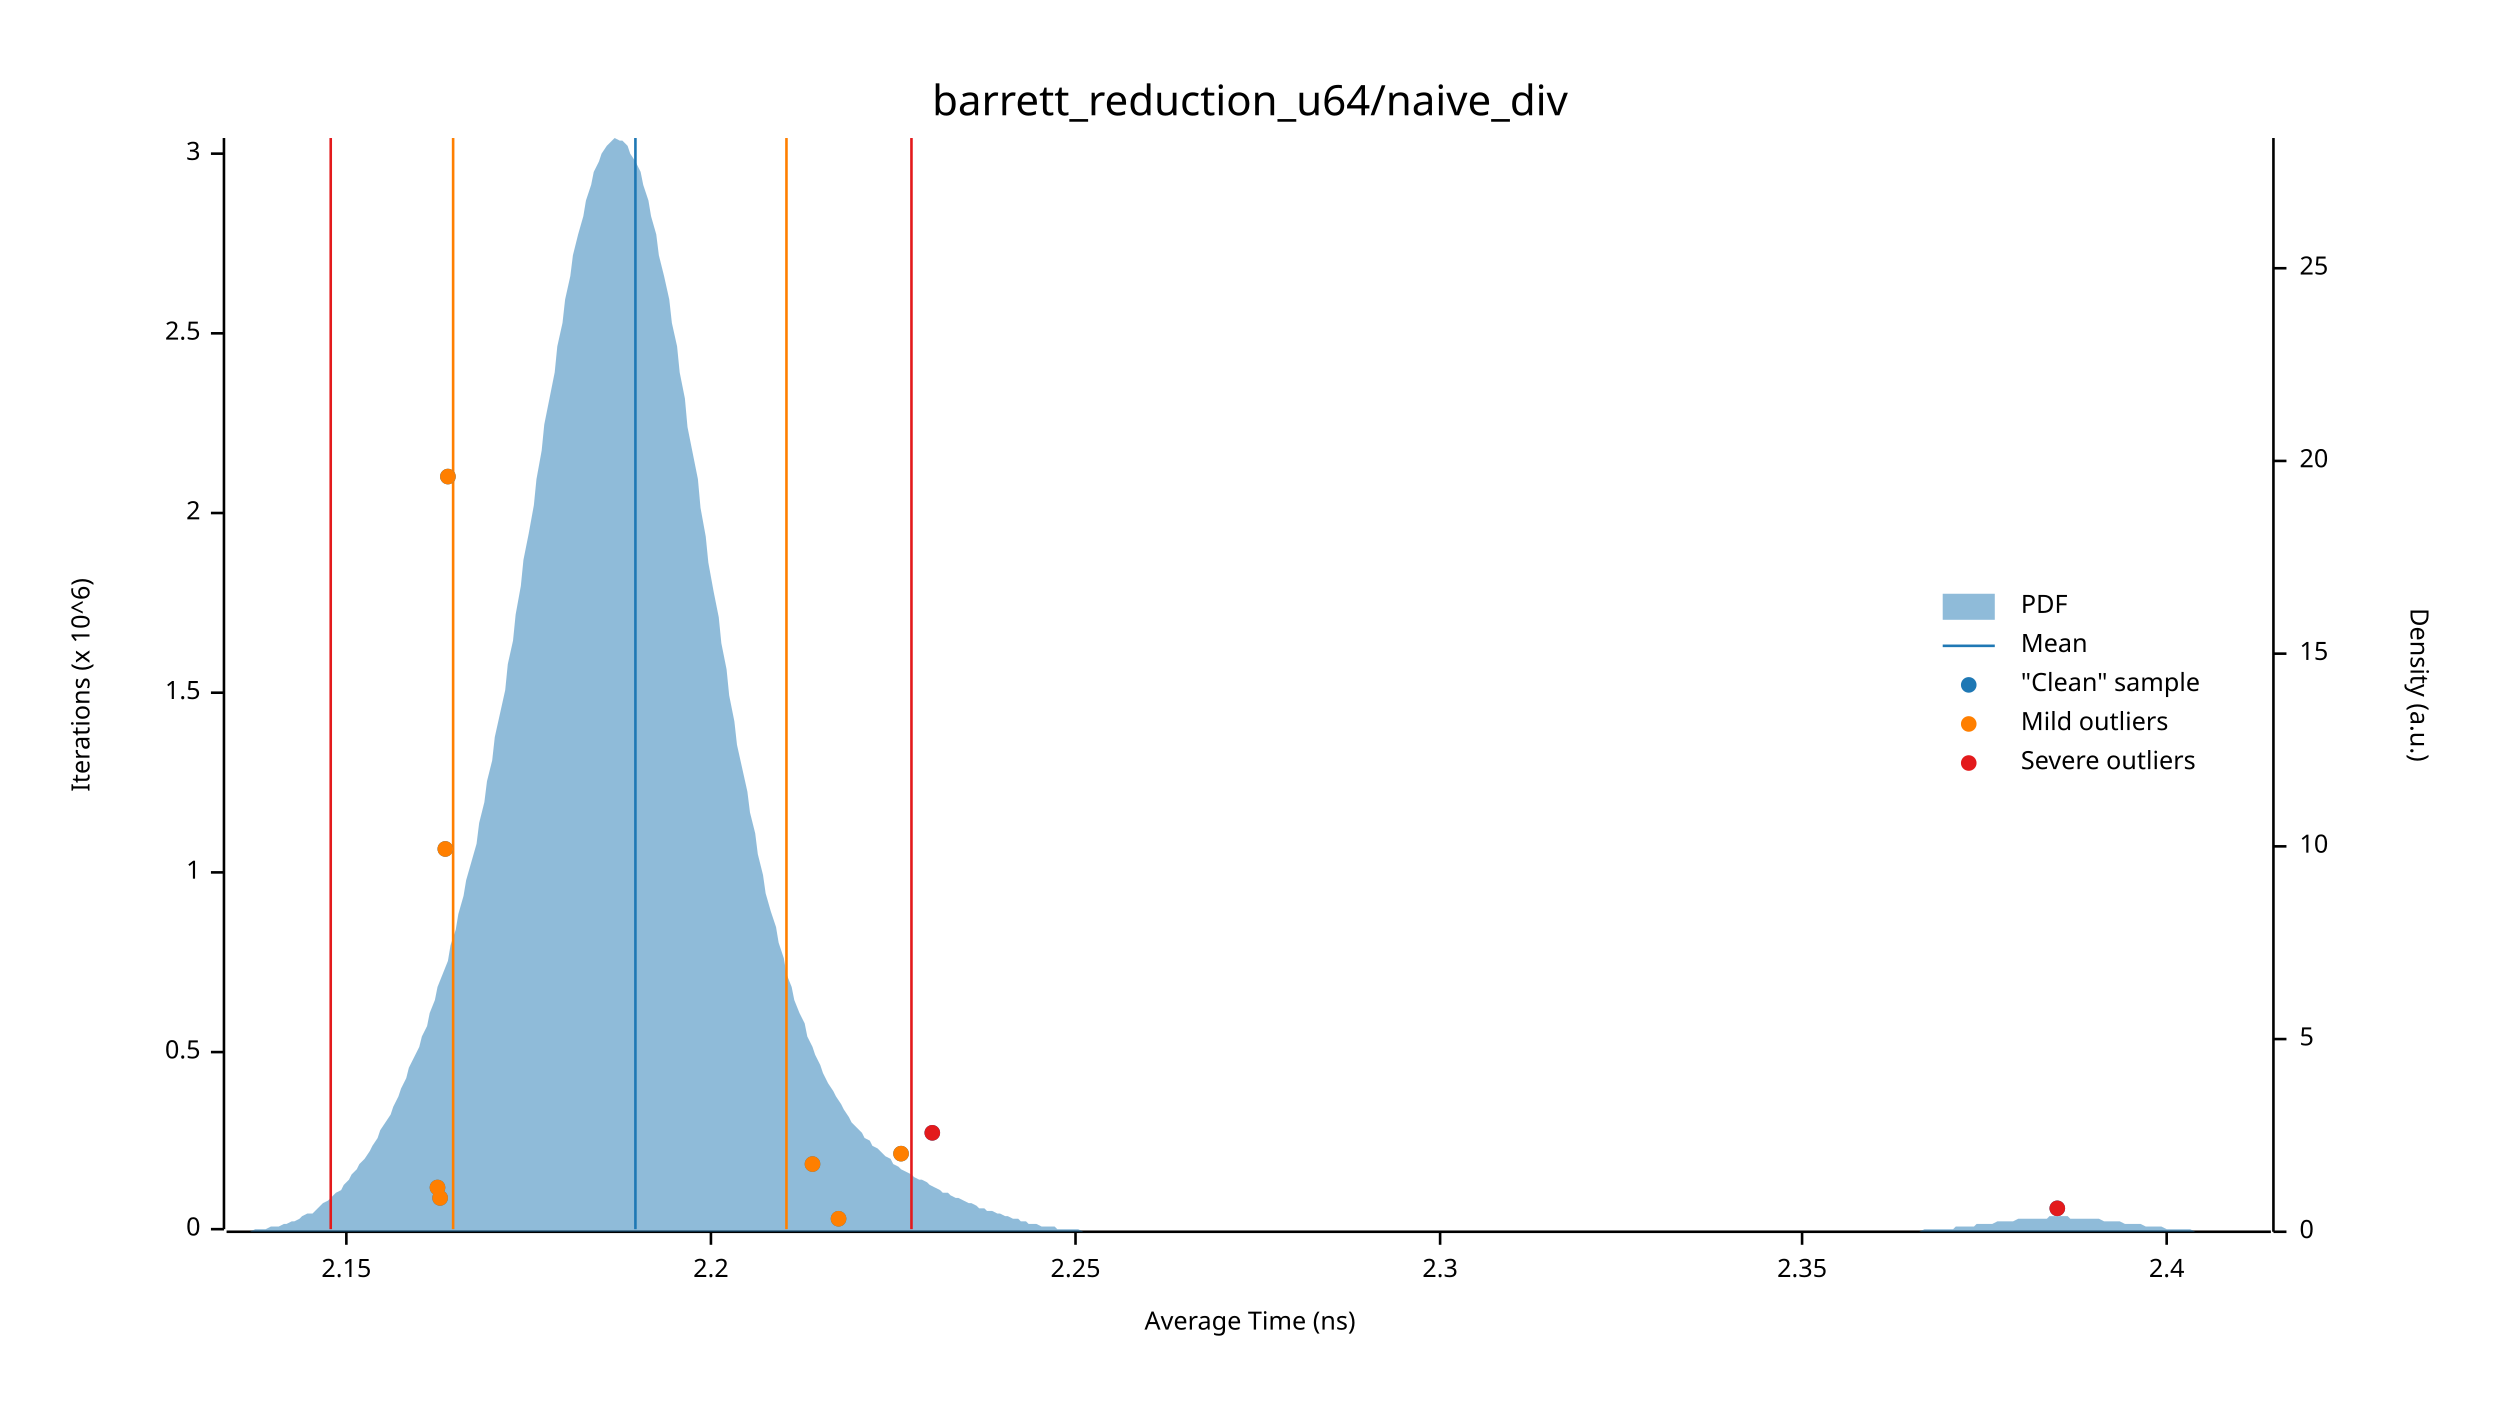
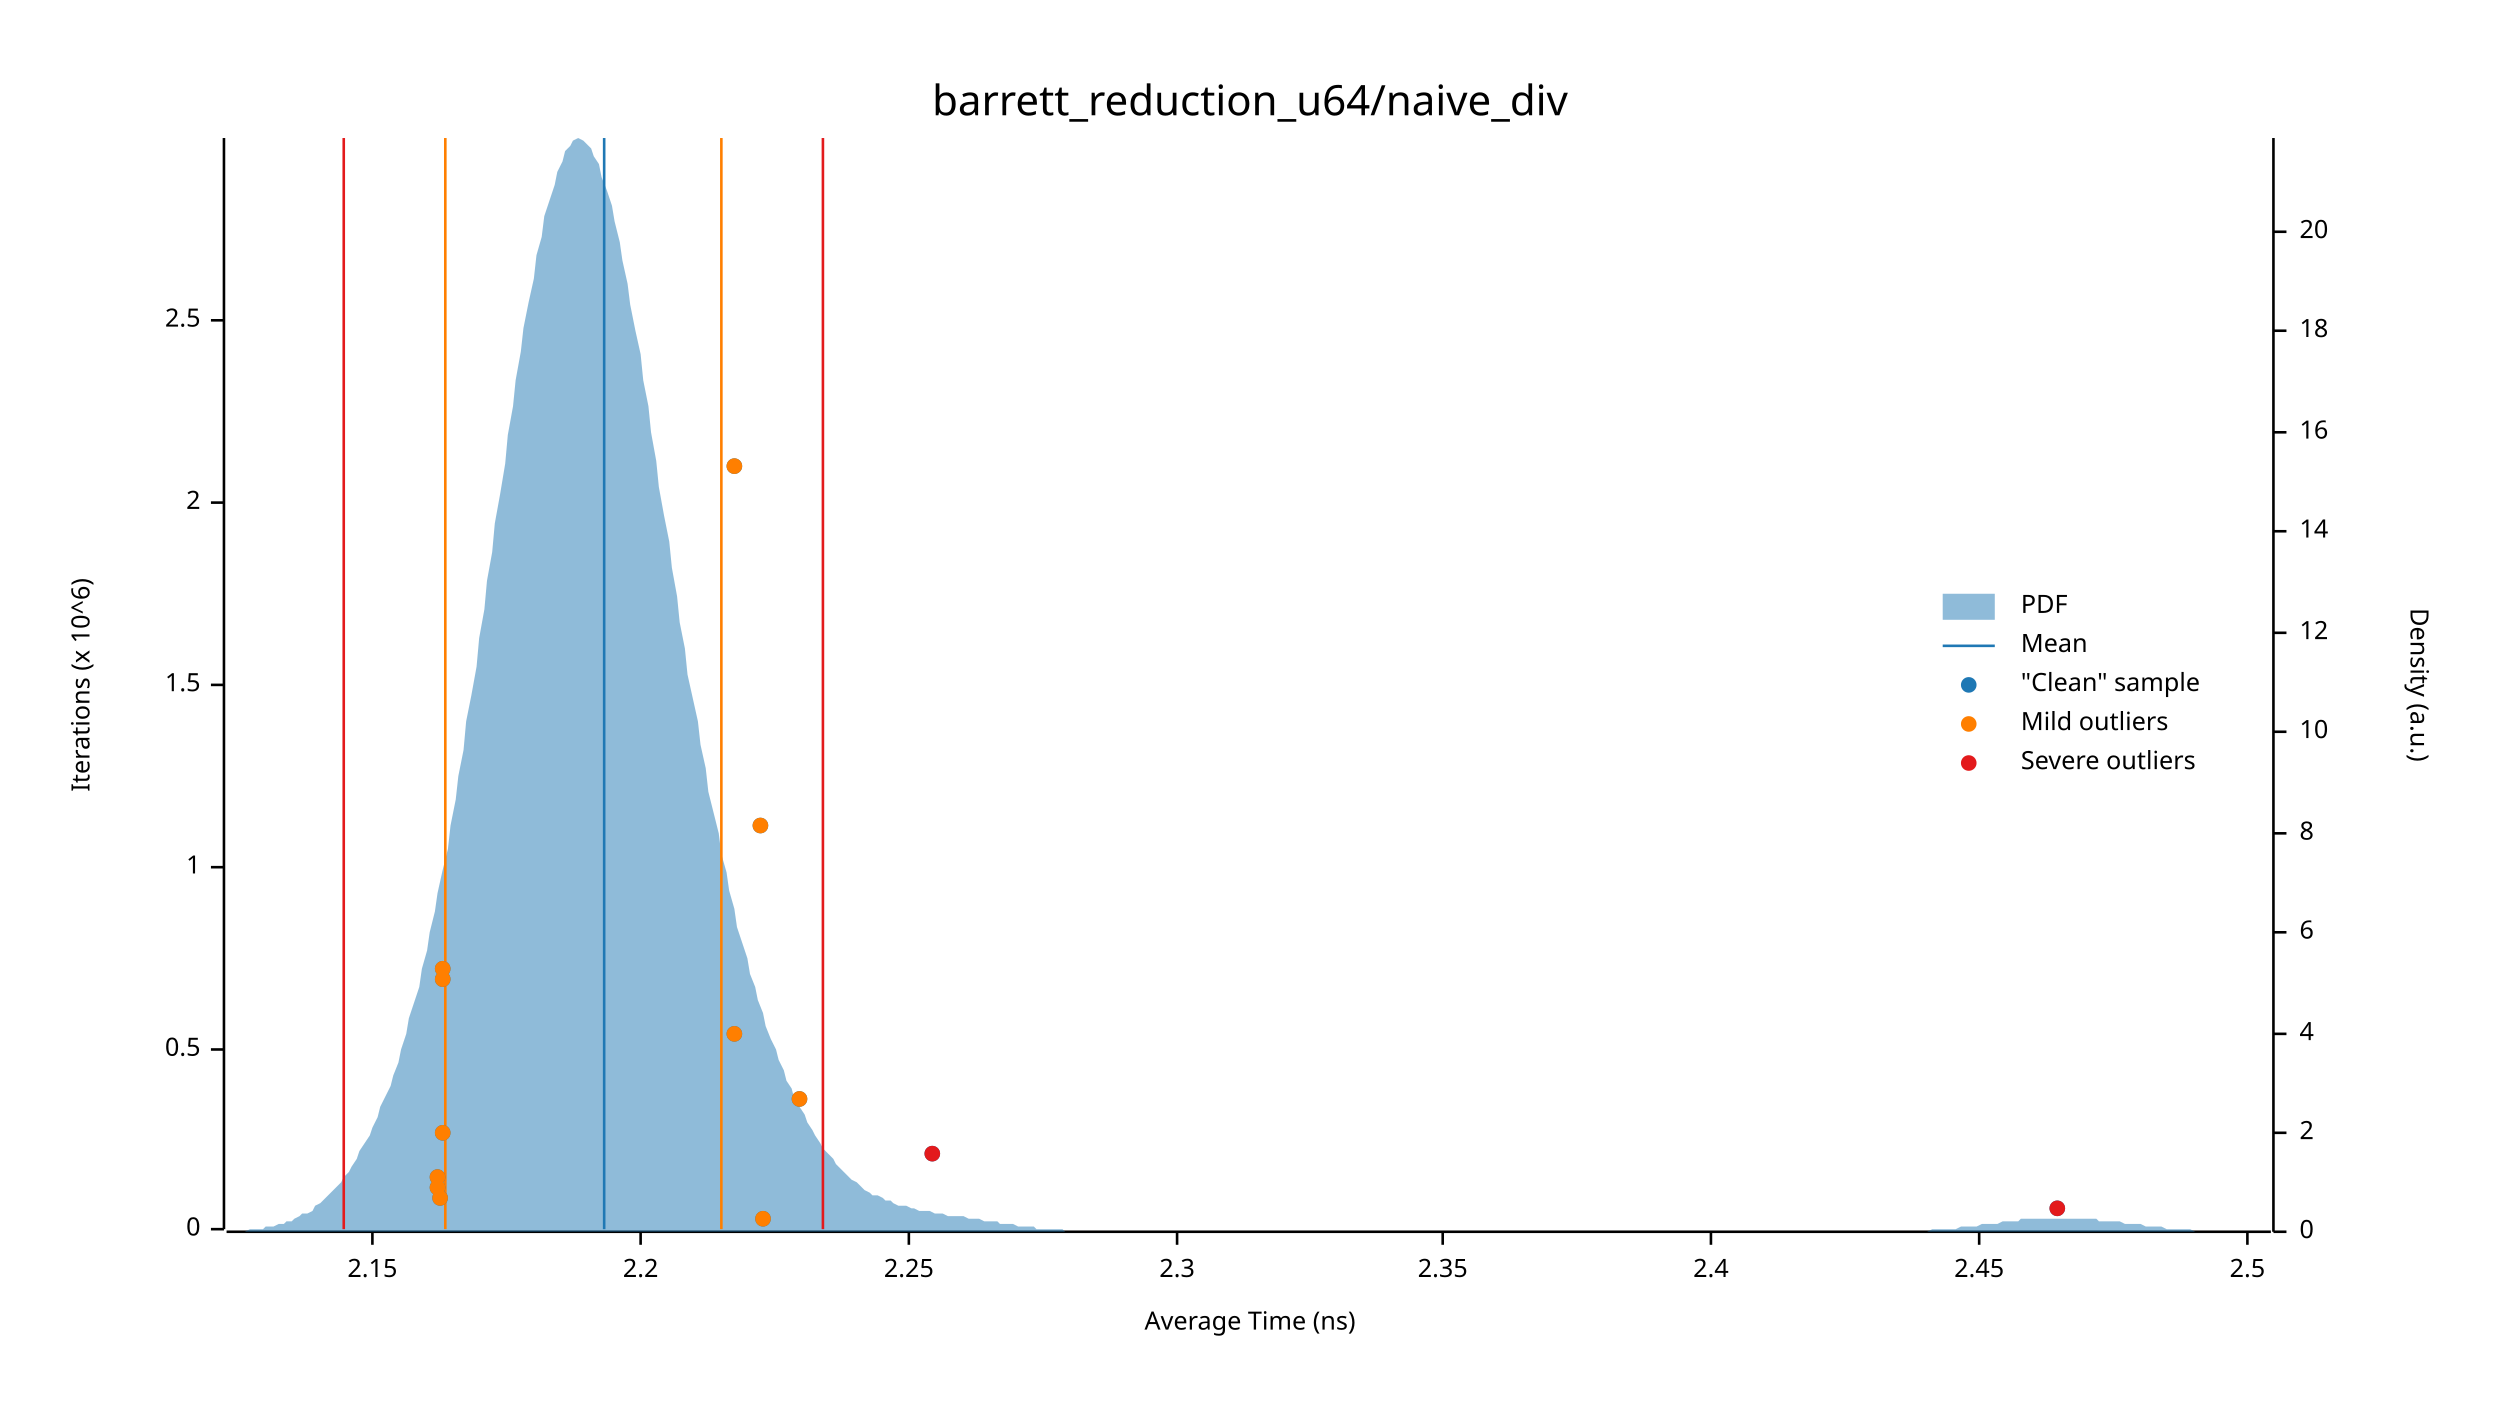
<svg xmlns="http://www.w3.org/2000/svg" width="960" height="540" viewBox="0 0 960 540">
  <text x="480" y="32" dy="0.76em" text-anchor="middle" font-family="sans-serif" font-size="16.129" opacity="1" fill="#000000">
barrett_reduction_u64/naive_div
</text>
  <text x="27" y="263" dy="0.76em" text-anchor="middle" font-family="sans-serif" font-size="9.677" opacity="1" fill="#000000" transform="rotate(270, 27, 263)">
Iterations (x 10^6)
</text>
  <text x="480" y="513" dy="-0.5ex" text-anchor="middle" font-family="sans-serif" font-size="9.677" opacity="1" fill="#000000">
Average Time (ns)
</text>
  <polyline fill="none" opacity="1" stroke="#000000" stroke-width="1" points="86,53 86,472 " />
  <text x="77" y="472" dy="0.5ex" text-anchor="end" font-family="sans-serif" font-size="9.677" opacity="1" fill="#000000">
0
</text>
  <polyline fill="none" opacity="1" stroke="#000000" stroke-width="1" points="81,472 86,472 " />
-   <text x="77" y="404" dy="0.5ex" text-anchor="end" font-family="sans-serif" font-size="9.677" opacity="1" fill="#000000">
+   <text x="77" y="403" dy="0.5ex" text-anchor="end" font-family="sans-serif" font-size="9.677" opacity="1" fill="#000000">
0.5
</text>
-   <polyline fill="none" opacity="1" stroke="#000000" stroke-width="1" points="81,404 86,404 " />
-   <text x="77" y="335" dy="0.5ex" text-anchor="end" font-family="sans-serif" font-size="9.677" opacity="1" fill="#000000">
+   <polyline fill="none" opacity="1" stroke="#000000" stroke-width="1" points="81,403 86,403 " />
+   <text x="77" y="333" dy="0.5ex" text-anchor="end" font-family="sans-serif" font-size="9.677" opacity="1" fill="#000000">
1
</text>
-   <polyline fill="none" opacity="1" stroke="#000000" stroke-width="1" points="81,335 86,335 " />
-   <text x="77" y="266" dy="0.5ex" text-anchor="end" font-family="sans-serif" font-size="9.677" opacity="1" fill="#000000">
+   <polyline fill="none" opacity="1" stroke="#000000" stroke-width="1" points="81,333 86,333 " />
+   <text x="77" y="263" dy="0.5ex" text-anchor="end" font-family="sans-serif" font-size="9.677" opacity="1" fill="#000000">
1.5
</text>
-   <polyline fill="none" opacity="1" stroke="#000000" stroke-width="1" points="81,266 86,266 " />
-   <text x="77" y="197" dy="0.5ex" text-anchor="end" font-family="sans-serif" font-size="9.677" opacity="1" fill="#000000">
+   <polyline fill="none" opacity="1" stroke="#000000" stroke-width="1" points="81,263 86,263 " />
+   <text x="77" y="193" dy="0.5ex" text-anchor="end" font-family="sans-serif" font-size="9.677" opacity="1" fill="#000000">
2
</text>
-   <polyline fill="none" opacity="1" stroke="#000000" stroke-width="1" points="81,197 86,197 " />
-   <text x="77" y="128" dy="0.5ex" text-anchor="end" font-family="sans-serif" font-size="9.677" opacity="1" fill="#000000">
+   <polyline fill="none" opacity="1" stroke="#000000" stroke-width="1" points="81,193 86,193 " />
+   <text x="77" y="123" dy="0.5ex" text-anchor="end" font-family="sans-serif" font-size="9.677" opacity="1" fill="#000000">
2.5
</text>
-   <polyline fill="none" opacity="1" stroke="#000000" stroke-width="1" points="81,128 86,128 " />
-   <text x="77" y="59" dy="0.5ex" text-anchor="end" font-family="sans-serif" font-size="9.677" opacity="1" fill="#000000">
- 3
- </text>
-   <polyline fill="none" opacity="1" stroke="#000000" stroke-width="1" points="81,59 86,59 " />
+   <polyline fill="none" opacity="1" stroke="#000000" stroke-width="1" points="81,123 86,123 " />
  <polyline fill="none" opacity="1" stroke="#000000" stroke-width="1" points="87,473 872,473 " />
-   <text x="133" y="483" dy="0.76em" text-anchor="middle" font-family="sans-serif" font-size="9.677" opacity="1" fill="#000000">
+   <text x="143" y="483" dy="0.76em" text-anchor="middle" font-family="sans-serif" font-size="9.677" opacity="1" fill="#000000">
2.15
</text>
-   <polyline fill="none" opacity="1" stroke="#000000" stroke-width="1" points="133,473 133,478 " />
-   <text x="273" y="483" dy="0.76em" text-anchor="middle" font-family="sans-serif" font-size="9.677" opacity="1" fill="#000000">
+   <polyline fill="none" opacity="1" stroke="#000000" stroke-width="1" points="143,473 143,478 " />
+   <text x="246" y="483" dy="0.76em" text-anchor="middle" font-family="sans-serif" font-size="9.677" opacity="1" fill="#000000">
2.2
</text>
-   <polyline fill="none" opacity="1" stroke="#000000" stroke-width="1" points="273,473 273,478 " />
-   <text x="413" y="483" dy="0.76em" text-anchor="middle" font-family="sans-serif" font-size="9.677" opacity="1" fill="#000000">
+   <polyline fill="none" opacity="1" stroke="#000000" stroke-width="1" points="246,473 246,478 " />
+   <text x="349" y="483" dy="0.76em" text-anchor="middle" font-family="sans-serif" font-size="9.677" opacity="1" fill="#000000">
2.25
</text>
-   <polyline fill="none" opacity="1" stroke="#000000" stroke-width="1" points="413,473 413,478 " />
-   <text x="553" y="483" dy="0.76em" text-anchor="middle" font-family="sans-serif" font-size="9.677" opacity="1" fill="#000000">
+   <polyline fill="none" opacity="1" stroke="#000000" stroke-width="1" points="349,473 349,478 " />
+   <text x="452" y="483" dy="0.76em" text-anchor="middle" font-family="sans-serif" font-size="9.677" opacity="1" fill="#000000">
2.3
</text>
-   <polyline fill="none" opacity="1" stroke="#000000" stroke-width="1" points="553,473 553,478 " />
-   <text x="692" y="483" dy="0.76em" text-anchor="middle" font-family="sans-serif" font-size="9.677" opacity="1" fill="#000000">
+   <polyline fill="none" opacity="1" stroke="#000000" stroke-width="1" points="452,473 452,478 " />
+   <text x="554" y="483" dy="0.76em" text-anchor="middle" font-family="sans-serif" font-size="9.677" opacity="1" fill="#000000">
2.35
</text>
-   <polyline fill="none" opacity="1" stroke="#000000" stroke-width="1" points="692,473 692,478 " />
-   <text x="832" y="483" dy="0.76em" text-anchor="middle" font-family="sans-serif" font-size="9.677" opacity="1" fill="#000000">
+   <polyline fill="none" opacity="1" stroke="#000000" stroke-width="1" points="554,473 554,478 " />
+   <text x="657" y="483" dy="0.76em" text-anchor="middle" font-family="sans-serif" font-size="9.677" opacity="1" fill="#000000">
2.4
</text>
-   <polyline fill="none" opacity="1" stroke="#000000" stroke-width="1" points="832,473 832,478 " />
+   <polyline fill="none" opacity="1" stroke="#000000" stroke-width="1" points="657,473 657,478 " />
+   <text x="760" y="483" dy="0.76em" text-anchor="middle" font-family="sans-serif" font-size="9.677" opacity="1" fill="#000000">
+ 2.45
+ </text>
+   <polyline fill="none" opacity="1" stroke="#000000" stroke-width="1" points="760,473 760,478 " />
+   <text x="863" y="483" dy="0.76em" text-anchor="middle" font-family="sans-serif" font-size="9.677" opacity="1" fill="#000000">
+ 2.5
+ </text>
+   <polyline fill="none" opacity="1" stroke="#000000" stroke-width="1" points="863,473 863,478 " />
  <text x="933" y="263" dy="0.76em" text-anchor="middle" font-family="sans-serif" font-size="9.677" opacity="1" fill="#000000" transform="rotate(90, 933, 263)">
Density (a.u.)
</text>
  <polyline fill="none" opacity="1" stroke="#000000" stroke-width="1" points="873,53 873,473 " />
  <text x="883" y="473" dy="0.5ex" text-anchor="start" font-family="sans-serif" font-size="9.677" opacity="1" fill="#000000">
0
</text>
  <polyline fill="none" opacity="1" stroke="#000000" stroke-width="1" points="873,473 878,473 " />
-   <text x="883" y="399" dy="0.5ex" text-anchor="start" font-family="sans-serif" font-size="9.677" opacity="1" fill="#000000">
- 5
+   <text x="883" y="435" dy="0.5ex" text-anchor="start" font-family="sans-serif" font-size="9.677" opacity="1" fill="#000000">
+ 2
</text>
-   <polyline fill="none" opacity="1" stroke="#000000" stroke-width="1" points="873,399 878,399 " />
-   <text x="883" y="325" dy="0.5ex" text-anchor="start" font-family="sans-serif" font-size="9.677" opacity="1" fill="#000000">
+   <polyline fill="none" opacity="1" stroke="#000000" stroke-width="1" points="873,435 878,435 " />
+   <text x="883" y="397" dy="0.5ex" text-anchor="start" font-family="sans-serif" font-size="9.677" opacity="1" fill="#000000">
+ 4
+ </text>
+   <polyline fill="none" opacity="1" stroke="#000000" stroke-width="1" points="873,397 878,397 " />
+   <text x="883" y="358" dy="0.5ex" text-anchor="start" font-family="sans-serif" font-size="9.677" opacity="1" fill="#000000">
+ 6
+ </text>
+   <polyline fill="none" opacity="1" stroke="#000000" stroke-width="1" points="873,358 878,358 " />
+   <text x="883" y="320" dy="0.5ex" text-anchor="start" font-family="sans-serif" font-size="9.677" opacity="1" fill="#000000">
+ 8
+ </text>
+   <polyline fill="none" opacity="1" stroke="#000000" stroke-width="1" points="873,320 878,320 " />
+   <text x="883" y="281" dy="0.5ex" text-anchor="start" font-family="sans-serif" font-size="9.677" opacity="1" fill="#000000">
10
</text>
-   <polyline fill="none" opacity="1" stroke="#000000" stroke-width="1" points="873,325 878,325 " />
-   <text x="883" y="251" dy="0.5ex" text-anchor="start" font-family="sans-serif" font-size="9.677" opacity="1" fill="#000000">
- 15
+   <polyline fill="none" opacity="1" stroke="#000000" stroke-width="1" points="873,281 878,281 " />
+   <text x="883" y="243" dy="0.5ex" text-anchor="start" font-family="sans-serif" font-size="9.677" opacity="1" fill="#000000">
+ 12
</text>
-   <polyline fill="none" opacity="1" stroke="#000000" stroke-width="1" points="873,251 878,251 " />
-   <text x="883" y="177" dy="0.5ex" text-anchor="start" font-family="sans-serif" font-size="9.677" opacity="1" fill="#000000">
+   <polyline fill="none" opacity="1" stroke="#000000" stroke-width="1" points="873,243 878,243 " />
+   <text x="883" y="204" dy="0.5ex" text-anchor="start" font-family="sans-serif" font-size="9.677" opacity="1" fill="#000000">
+ 14
+ </text>
+   <polyline fill="none" opacity="1" stroke="#000000" stroke-width="1" points="873,204 878,204 " />
+   <text x="883" y="166" dy="0.5ex" text-anchor="start" font-family="sans-serif" font-size="9.677" opacity="1" fill="#000000">
+ 16
+ </text>
+   <polyline fill="none" opacity="1" stroke="#000000" stroke-width="1" points="873,166 878,166 " />
+   <text x="883" y="127" dy="0.5ex" text-anchor="start" font-family="sans-serif" font-size="9.677" opacity="1" fill="#000000">
+ 18
+ </text>
+   <polyline fill="none" opacity="1" stroke="#000000" stroke-width="1" points="873,127 878,127 " />
+   <text x="883" y="89" dy="0.5ex" text-anchor="start" font-family="sans-serif" font-size="9.677" opacity="1" fill="#000000">
20
</text>
-   <polyline fill="none" opacity="1" stroke="#000000" stroke-width="1" points="873,177 878,177 " />
-   <text x="883" y="103" dy="0.5ex" text-anchor="start" font-family="sans-serif" font-size="9.677" opacity="1" fill="#000000">
- 25
- </text>
-   <polyline fill="none" opacity="1" stroke="#000000" stroke-width="1" points="873,103 878,103 " />
-   <polygon opacity="0.5" fill="#1F78B4" points="87,473 88,473 90,473 91,473 93,473 94,473 96,473 98,472 99,472 101,472 102,472 104,471 105,471 107,471 109,470 110,470 112,469 113,469 115,468 116,467 118,466 120,466 121,465 123,463 124,462 126,461 127,460 129,458 131,457 132,455 134,453 135,451 137,449 138,447 140,445 142,442 143,440 145,437 146,434 148,431 150,428 151,425 153,421 154,418 156,414 157,410 159,406 161,402 162,398 164,394 165,389 167,384 168,379 170,374 172,369 173,363 175,357 176,351 178,344 179,338 181,331 183,324 184,316 186,308 187,300 189,292 190,283 192,274 194,265 195,255 197,246 198,236 200,225 201,215 203,205 205,194 206,184 208,173 209,163 211,153 213,143 214,133 216,124 217,115 219,106 220,98 222,90 224,83 225,77 227,71 228,66 230,62 231,59 233,56 235,54 236,53 238,54 239,54 241,56 242,59 244,62 246,66 247,71 249,77 250,83 252,90 253,98 255,106 257,115 258,124 260,133 261,143 263,153 264,164 266,174 268,184 269,195 271,206 272,216 274,227 276,237 277,247 279,257 280,267 282,277 283,286 285,295 287,304 288,312 290,320 291,328 293,336 294,343 296,350 298,356 299,362 301,368 302,374 304,379 305,384 307,389 309,393 310,398 312,402 313,405 315,409 316,412 318,416 320,419 321,421 323,424 324,426 326,429 327,431 329,433 331,435 332,437 334,438 335,440 337,441 339,443 340,444 342,445 343,447 345,448 346,449 348,450 350,451 351,452 353,453 354,453 356,454 357,455 359,456 361,457 362,458 364,458 365,459 367,460 368,460 370,461 372,462 373,462 375,463 376,464 378,464 379,465 381,465 383,466 384,466 386,467 387,467 389,468 391,468 392,469 394,469 395,470 397,470 398,470 400,471 402,471 403,471 405,471 406,472 408,472 409,472 411,472 413,472 414,472 416,473 417,473 419,473 420,473 422,473 424,473 425,473 427,473 428,473 430,473 431,473 433,473 435,473 436,473 438,473 439,473 441,473 442,473 444,473 446,473 447,473 449,473 450,473 452,473 454,473 455,473 457,473 458,473 460,473 461,473 463,473 465,473 466,473 468,473 469,473 471,473 472,473 474,473 476,473 477,473 479,473 480,473 482,473 483,473 485,473 487,473 488,473 490,473 491,473 493,473 494,473 496,473 498,473 499,473 501,473 502,473 504,473 505,473 507,473 509,473 510,473 512,473 513,473 515,473 517,473 518,473 520,473 521,473 523,473 524,473 526,473 528,473 529,473 531,473 532,473 534,473 535,473 537,473 539,473 540,473 542,473 543,473 545,473 546,473 548,473 550,473 551,473 553,473 554,473 556,473 557,473 559,473 561,473 562,473 564,473 565,473 567,473 568,473 570,473 572,473 573,473 575,473 576,473 578,473 580,473 581,473 583,473 584,473 586,473 587,473 589,473 591,473 592,473 594,473 595,473 597,473 598,473 600,473 602,473 603,473 605,473 606,473 608,473 609,473 611,473 613,473 614,473 616,473 617,473 619,473 620,473 622,473 624,473 625,473 627,473 628,473 630,473 632,473 633,473 635,473 636,473 638,473 639,473 641,473 643,473 644,473 646,473 647,473 649,473 650,473 652,473 654,473 655,473 657,473 658,473 660,473 661,473 663,473 665,473 666,473 668,473 669,473 671,473 672,473 674,473 676,473 677,473 679,473 680,473 682,473 683,473 685,473 687,473 688,473 690,473 691,473 693,473 695,473 696,473 698,473 699,473 701,473 702,473 704,473 706,473 707,473 709,473 710,473 712,473 713,473 715,473 717,473 718,473 720,473 721,473 723,473 724,473 726,473 728,473 729,473 731,473 732,473 734,473 735,473 737,473 739,472 740,472 742,472 743,472 745,472 746,472 748,472 750,472 751,471 753,471 754,471 756,471 758,471 759,470 761,470 762,470 764,470 765,470 767,469 769,469 770,469 772,469 773,469 775,468 776,468 778,468 780,468 781,468 783,468 784,468 786,468 787,467 789,467 791,467 792,467 794,467 795,468 797,468 798,468 800,468 802,468 803,468 805,468 806,468 808,469 809,469 811,469 813,469 814,469 816,470 817,470 819,470 821,470 822,470 824,471 825,471 827,471 828,471 830,471 832,472 833,472 835,472 836,472 838,472 839,472 841,472 843,473 844,473 846,473 847,473 849,473 850,473 852,473 854,473 855,473 857,473 858,473 860,473 861,473 863,473 865,473 866,473 868,473 869,473 871,473 873,473 873,473 87,473 " />
-   <polyline fill="none" opacity="1" stroke="#1F78B4" stroke-width="1" points="244,472 244,53 " />
-   <polyline fill="none" opacity="1" stroke="#FF7F00" stroke-width="1" points="174,472 174,53 " />
-   <polyline fill="none" opacity="1" stroke="#FF7F00" stroke-width="1" points="302,472 302,53 " />
-   <polyline fill="none" opacity="1" stroke="#E31A1C" stroke-width="1" points="127,472 127,53 " />
-   <polyline fill="none" opacity="1" stroke="#E31A1C" stroke-width="1" points="350,472 350,53 " />
-   <circle cx="322" cy="468" r="3" opacity="1" fill="#1F78B4" stroke="none" stroke-width="1" />
+   <polyline fill="none" opacity="1" stroke="#000000" stroke-width="1" points="873,89 878,89 " />
+   <polygon opacity="0.5" fill="#1F78B4" points="87,473 88,473 90,473 91,473 93,473 94,473 96,472 98,472 99,472 101,472 102,471 104,471 105,471 107,470 109,470 110,469 112,469 113,468 115,467 116,466 118,466 120,465 121,463 123,462 124,461 126,459 127,458 129,456 131,454 132,452 134,450 135,448 137,445 138,442 140,439 142,436 143,433 145,429 146,425 148,421 150,417 151,413 153,408 154,403 156,397 157,391 159,385 161,379 162,372 164,365 165,358 167,350 168,343 170,334 172,326 173,317 175,307 176,298 178,288 179,277 181,267 183,256 184,245 186,234 187,223 189,212 190,201 192,190 194,178 195,167 197,156 198,146 200,135 201,126 203,116 205,107 206,98 208,91 209,83 211,77 213,71 214,66 216,62 217,58 219,56 220,54 222,53 224,54 225,55 227,57 228,60 230,63 231,68 233,73 235,79 236,85 238,93 239,100 241,109 242,117 244,127 246,136 247,146 249,156 250,166 252,177 253,187 255,198 257,208 258,218 260,229 261,239 263,249 264,259 266,268 268,277 269,286 271,295 272,304 274,312 276,320 277,328 279,335 280,342 282,349 283,356 285,362 287,368 288,374 290,379 291,384 293,389 294,394 296,399 298,403 299,407 301,411 302,415 304,418 305,422 307,425 309,428 310,431 312,434 313,436 315,439 316,441 318,443 320,445 321,447 323,449 324,450 326,452 327,453 329,454 331,456 332,457 334,458 335,459 337,459 339,460 340,461 342,461 343,462 345,463 346,463 348,463 350,464 351,464 353,465 354,465 356,465 357,465 359,466 361,466 362,466 364,467 365,467 367,467 368,467 370,467 372,468 373,468 375,468 376,468 378,469 379,469 381,469 383,469 384,470 386,470 387,470 389,470 391,471 392,471 394,471 395,471 397,471 398,472 400,472 402,472 403,472 405,472 406,472 408,472 409,473 411,473 413,473 414,473 416,473 417,473 419,473 420,473 422,473 424,473 425,473 427,473 428,473 430,473 431,473 433,473 435,473 436,473 438,473 439,473 441,473 442,473 444,473 446,473 447,473 449,473 450,473 452,473 454,473 455,473 457,473 458,473 460,473 461,473 463,473 465,473 466,473 468,473 469,473 471,473 472,473 474,473 476,473 477,473 479,473 480,473 482,473 483,473 485,473 487,473 488,473 490,473 491,473 493,473 494,473 496,473 498,473 499,473 501,473 502,473 504,473 505,473 507,473 509,473 510,473 512,473 513,473 515,473 517,473 518,473 520,473 521,473 523,473 524,473 526,473 528,473 529,473 531,473 532,473 534,473 535,473 537,473 539,473 540,473 542,473 543,473 545,473 546,473 548,473 550,473 551,473 553,473 554,473 556,473 557,473 559,473 561,473 562,473 564,473 565,473 567,473 568,473 570,473 572,473 573,473 575,473 576,473 578,473 580,473 581,473 583,473 584,473 586,473 587,473 589,473 591,473 592,473 594,473 595,473 597,473 598,473 600,473 602,473 603,473 605,473 606,473 608,473 609,473 611,473 613,473 614,473 616,473 617,473 619,473 620,473 622,473 624,473 625,473 627,473 628,473 630,473 632,473 633,473 635,473 636,473 638,473 639,473 641,473 643,473 644,473 646,473 647,473 649,473 650,473 652,473 654,473 655,473 657,473 658,473 660,473 661,473 663,473 665,473 666,473 668,473 669,473 671,473 672,473 674,473 676,473 677,473 679,473 680,473 682,473 683,473 685,473 687,473 688,473 690,473 691,473 693,473 695,473 696,473 698,473 699,473 701,473 702,473 704,473 706,473 707,473 709,473 710,473 712,473 713,473 715,473 717,473 718,473 720,473 721,473 723,473 724,473 726,473 728,473 729,473 731,473 732,473 734,473 735,473 737,473 739,473 740,473 742,472 743,472 745,472 746,472 748,472 750,472 751,472 753,471 754,471 756,471 758,471 759,471 761,470 762,470 764,470 765,470 767,470 769,469 770,469 772,469 773,469 775,469 776,468 778,468 780,468 781,468 783,468 784,468 786,468 787,468 789,468 791,468 792,468 794,468 795,468 797,468 798,468 800,468 802,468 803,468 805,468 806,469 808,469 809,469 811,469 813,469 814,469 816,470 817,470 819,470 821,470 822,470 824,471 825,471 827,471 828,471 830,471 832,472 833,472 835,472 836,472 838,472 839,472 841,472 843,473 844,473 846,473 847,473 849,473 850,473 852,473 854,473 855,473 857,473 858,473 860,473 861,473 863,473 865,473 866,473 868,473 869,473 871,473 873,473 873,473 87,473 " />
+   <polyline fill="none" opacity="1" stroke="#1F78B4" stroke-width="1" points="232,472 232,53 " />
+   <polyline fill="none" opacity="1" stroke="#FF7F00" stroke-width="1" points="171,472 171,53 " />
+   <polyline fill="none" opacity="1" stroke="#FF7F00" stroke-width="1" points="277,472 277,53 " />
+   <polyline fill="none" opacity="1" stroke="#E31A1C" stroke-width="1" points="132,472 132,53 " />
+   <polyline fill="none" opacity="1" stroke="#E31A1C" stroke-width="1" points="316,472 316,53 " />
+   <circle cx="293" cy="468" r="3" opacity="1" fill="#1F78B4" stroke="none" stroke-width="1" />
  <circle cx="790" cy="464" r="3" opacity="1" fill="#1F78B4" stroke="none" stroke-width="1" />
  <circle cx="169" cy="460" r="3" opacity="1" fill="#1F78B4" stroke="none" stroke-width="1" />
  <circle cx="168" cy="456" r="3" opacity="1" fill="#1F78B4" stroke="none" stroke-width="1" />
-   <circle cx="312" cy="447" r="3" opacity="1" fill="#1F78B4" stroke="none" stroke-width="1" />
-   <circle cx="346" cy="443" r="3" opacity="1" fill="#1F78B4" stroke="none" stroke-width="1" />
-   <circle cx="358" cy="435" r="3" opacity="1" fill="#1F78B4" stroke="none" stroke-width="1" />
-   <circle cx="171" cy="326" r="3" opacity="1" fill="#1F78B4" stroke="none" stroke-width="1" />
-   <circle cx="172" cy="183" r="3" opacity="1" fill="#1F78B4" stroke="none" stroke-width="1" />
-   <circle cx="322" cy="468" r="3" opacity="1" fill="#FF7F00" stroke="none" stroke-width="1" />
+   <circle cx="168" cy="452" r="3" opacity="1" fill="#1F78B4" stroke="none" stroke-width="1" />
+   <circle cx="358" cy="443" r="3" opacity="1" fill="#1F78B4" stroke="none" stroke-width="1" />
+   <circle cx="170" cy="435" r="3" opacity="1" fill="#1F78B4" stroke="none" stroke-width="1" />
+   <circle cx="307" cy="422" r="3" opacity="1" fill="#1F78B4" stroke="none" stroke-width="1" />
+   <circle cx="282" cy="397" r="3" opacity="1" fill="#1F78B4" stroke="none" stroke-width="1" />
+   <circle cx="170" cy="376" r="3" opacity="1" fill="#1F78B4" stroke="none" stroke-width="1" />
+   <circle cx="170" cy="372" r="3" opacity="1" fill="#1F78B4" stroke="none" stroke-width="1" />
+   <circle cx="292" cy="317" r="3" opacity="1" fill="#1F78B4" stroke="none" stroke-width="1" />
+   <circle cx="282" cy="179" r="3" opacity="1" fill="#1F78B4" stroke="none" stroke-width="1" />
+   <circle cx="293" cy="468" r="3" opacity="1" fill="#FF7F00" stroke="none" stroke-width="1" />
  <circle cx="169" cy="460" r="3" opacity="1" fill="#FF7F00" stroke="none" stroke-width="1" />
  <circle cx="168" cy="456" r="3" opacity="1" fill="#FF7F00" stroke="none" stroke-width="1" />
-   <circle cx="312" cy="447" r="3" opacity="1" fill="#FF7F00" stroke="none" stroke-width="1" />
-   <circle cx="346" cy="443" r="3" opacity="1" fill="#FF7F00" stroke="none" stroke-width="1" />
-   <circle cx="171" cy="326" r="3" opacity="1" fill="#FF7F00" stroke="none" stroke-width="1" />
-   <circle cx="172" cy="183" r="3" opacity="1" fill="#FF7F00" stroke="none" stroke-width="1" />
+   <circle cx="168" cy="452" r="3" opacity="1" fill="#FF7F00" stroke="none" stroke-width="1" />
+   <circle cx="170" cy="435" r="3" opacity="1" fill="#FF7F00" stroke="none" stroke-width="1" />
+   <circle cx="307" cy="422" r="3" opacity="1" fill="#FF7F00" stroke="none" stroke-width="1" />
+   <circle cx="282" cy="397" r="3" opacity="1" fill="#FF7F00" stroke="none" stroke-width="1" />
+   <circle cx="170" cy="376" r="3" opacity="1" fill="#FF7F00" stroke="none" stroke-width="1" />
+   <circle cx="170" cy="372" r="3" opacity="1" fill="#FF7F00" stroke="none" stroke-width="1" />
+   <circle cx="292" cy="317" r="3" opacity="1" fill="#FF7F00" stroke="none" stroke-width="1" />
+   <circle cx="282" cy="179" r="3" opacity="1" fill="#FF7F00" stroke="none" stroke-width="1" />
  <circle cx="790" cy="464" r="3" opacity="1" fill="#E31A1C" stroke="none" stroke-width="1" />
-   <circle cx="358" cy="435" r="3" opacity="1" fill="#E31A1C" stroke="none" stroke-width="1" />
+   <circle cx="358" cy="443" r="3" opacity="1" fill="#E31A1C" stroke="none" stroke-width="1" />
  <text x="776" y="228" dy="0.76em" text-anchor="start" font-family="sans-serif" font-size="9.677" opacity="1" fill="#000000">
PDF
</text>
  <text x="776" y="243" dy="0.76em" text-anchor="start" font-family="sans-serif" font-size="9.677" opacity="1" fill="#000000">
Mean
</text>
  <text x="776" y="258" dy="0.76em" text-anchor="start" font-family="sans-serif" font-size="9.677" opacity="1" fill="#000000">
"Clean" sample
</text>
  <text x="776" y="273" dy="0.76em" text-anchor="start" font-family="sans-serif" font-size="9.677" opacity="1" fill="#000000">
Mild outliers
</text>
  <text x="776" y="288" dy="0.76em" text-anchor="start" font-family="sans-serif" font-size="9.677" opacity="1" fill="#000000">
Severe outliers
</text>
  <rect x="746" y="228" width="20" height="10" opacity="0.5" fill="#1F78B4" stroke="none" />
  <polyline fill="none" opacity="1" stroke="#1F78B4" stroke-width="1" points="746,248 766,248 " />
  <circle cx="756" cy="263" r="3" opacity="1" fill="#1F78B4" stroke="none" stroke-width="1" />
  <circle cx="756" cy="278" r="3" opacity="1" fill="#FF7F00" stroke="none" stroke-width="1" />
  <circle cx="756" cy="293" r="3" opacity="1" fill="#E31A1C" stroke="none" stroke-width="1" />
</svg>
